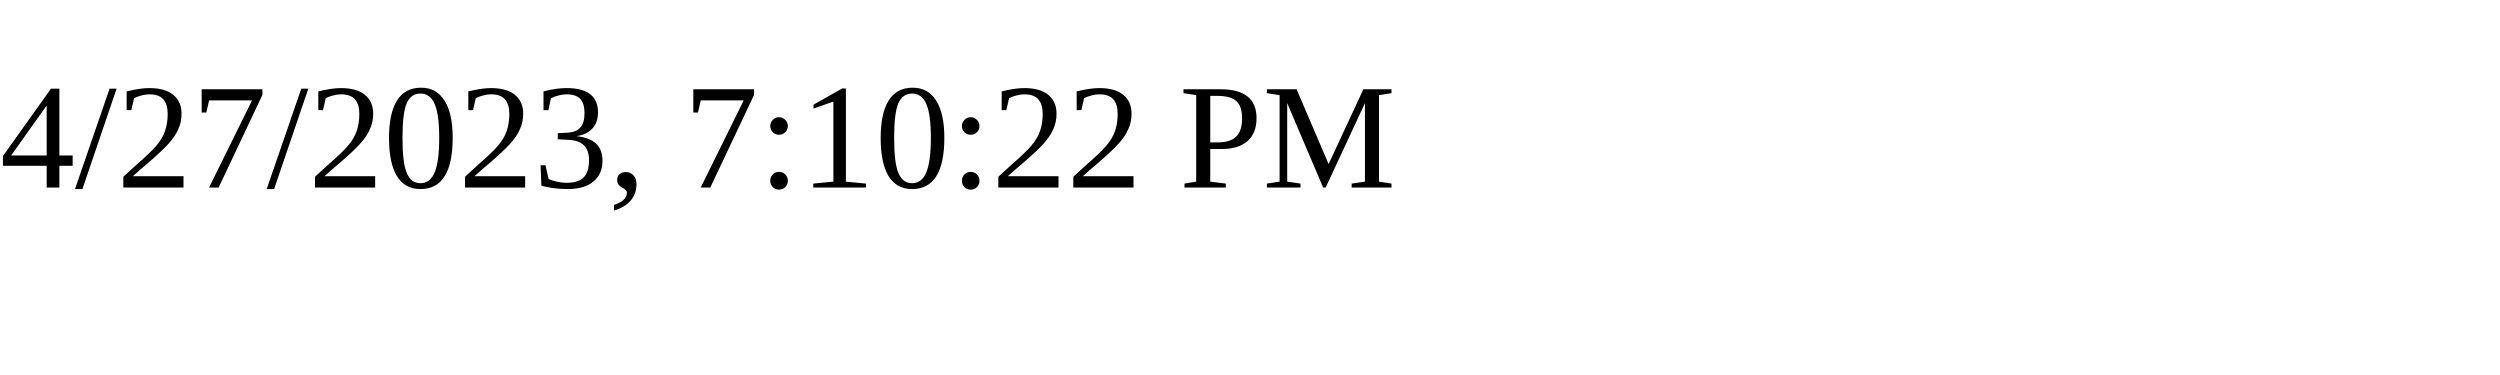
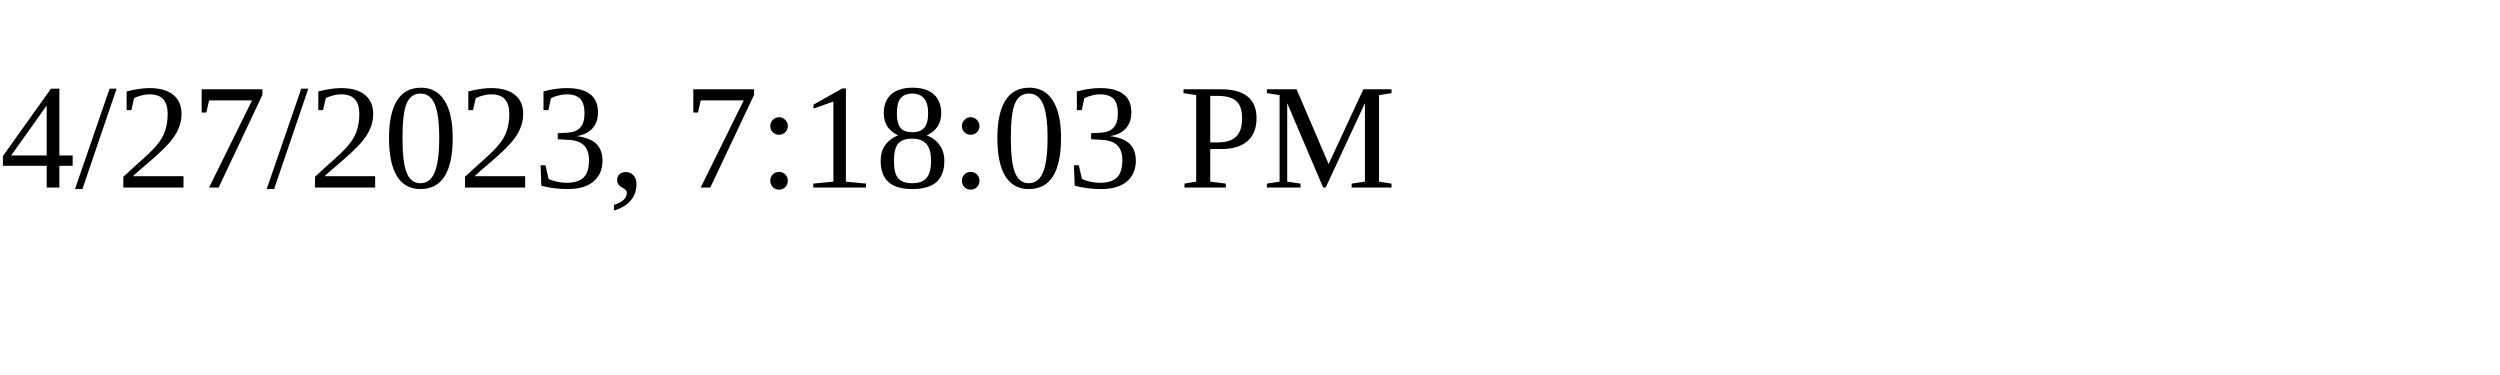
<svg xmlns="http://www.w3.org/2000/svg" height="30" width="200">
-   <text x="0" y="15">4/27/2023, 7:10:22 PM</text>
+   <text x="0" y="15">4/27/2023, 7:18:03 PM</text>
</svg>
